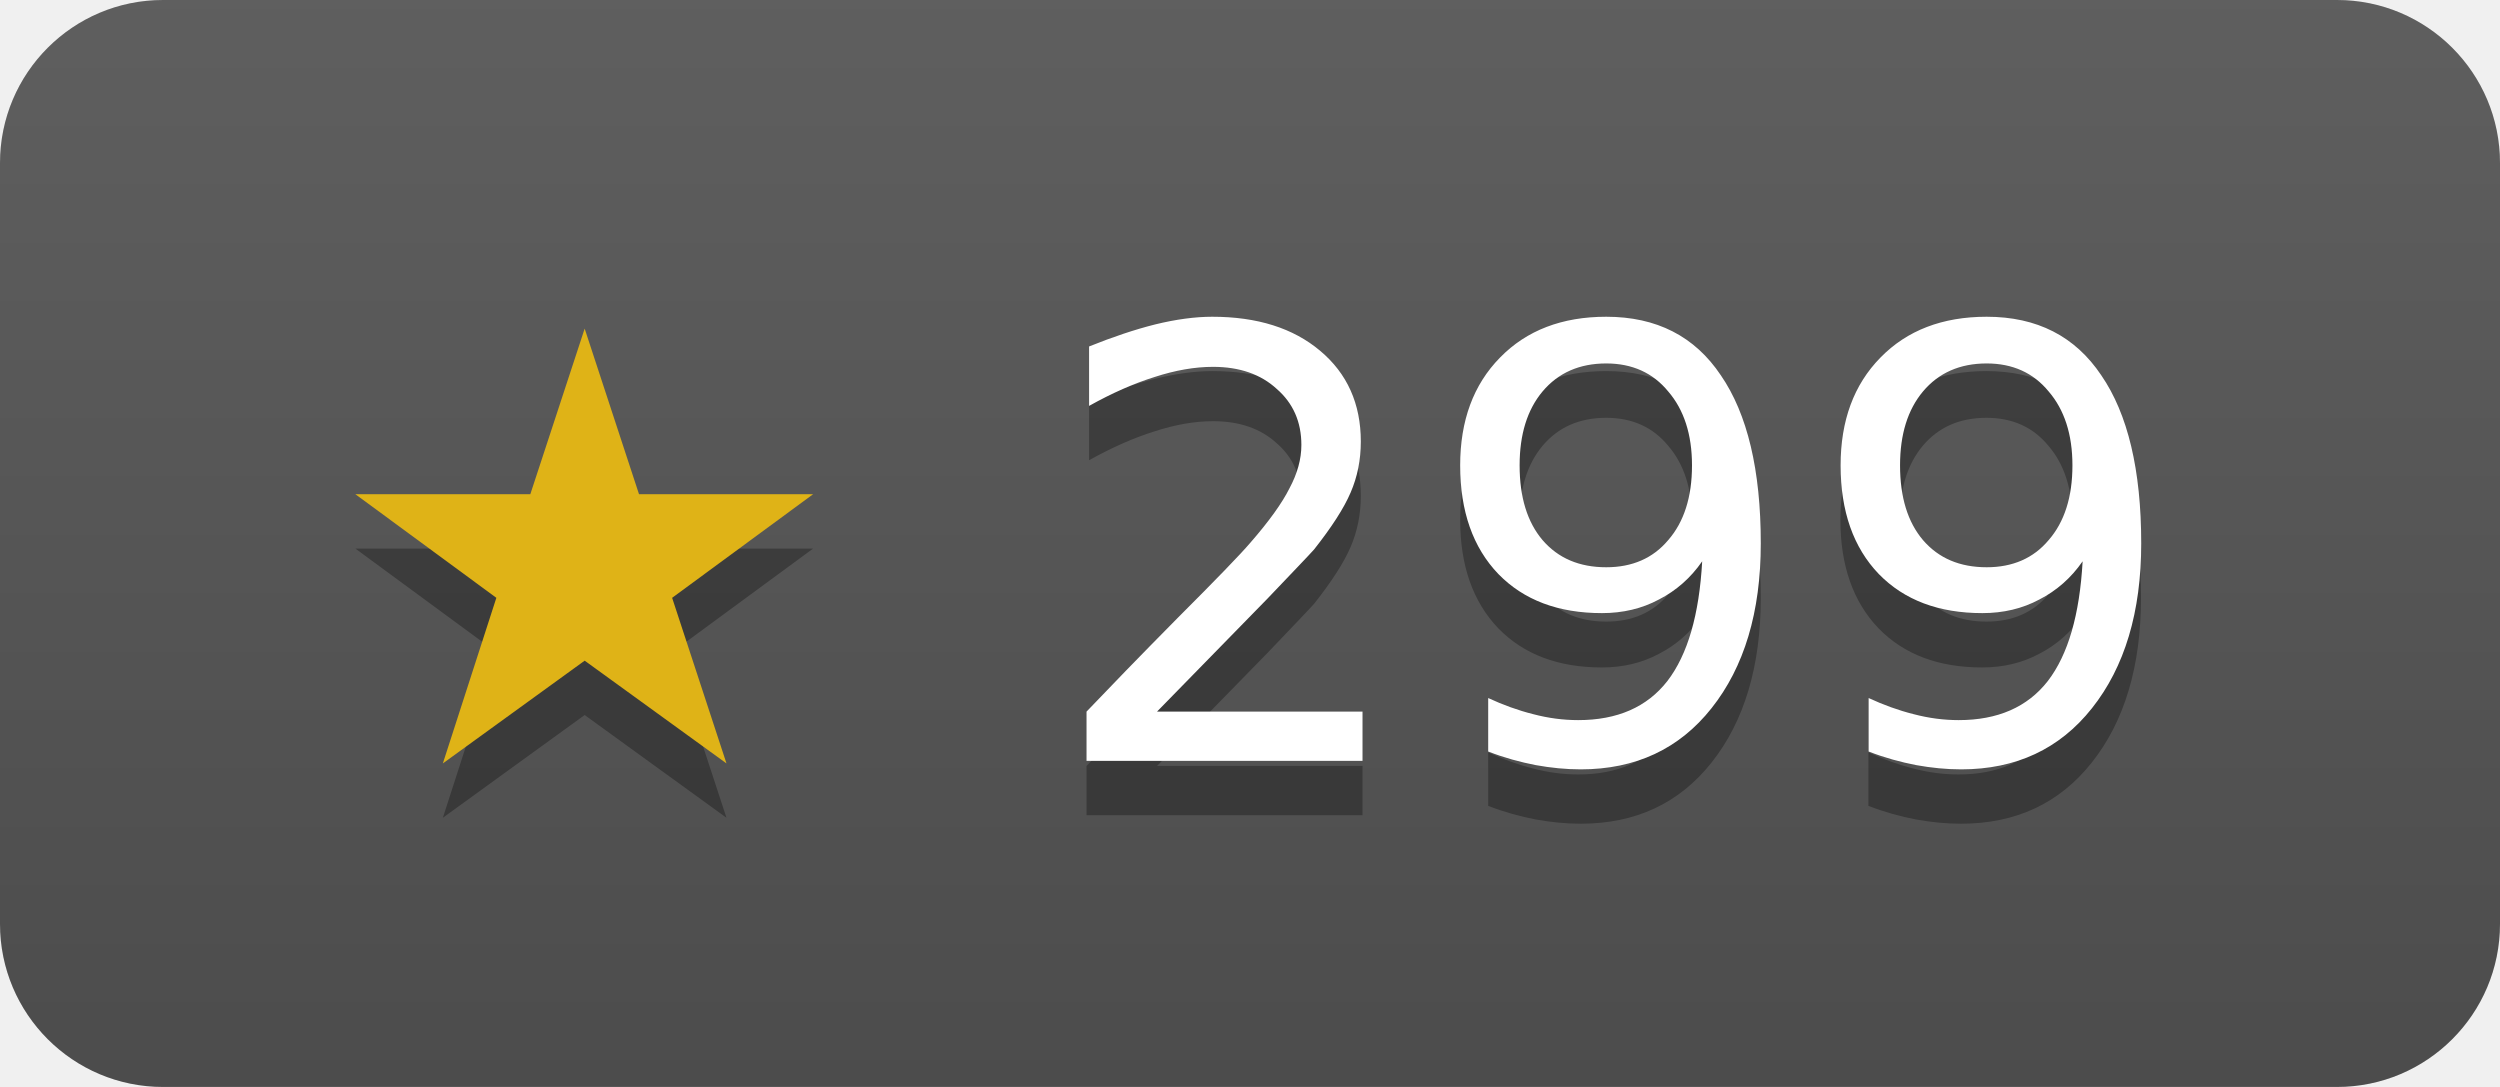
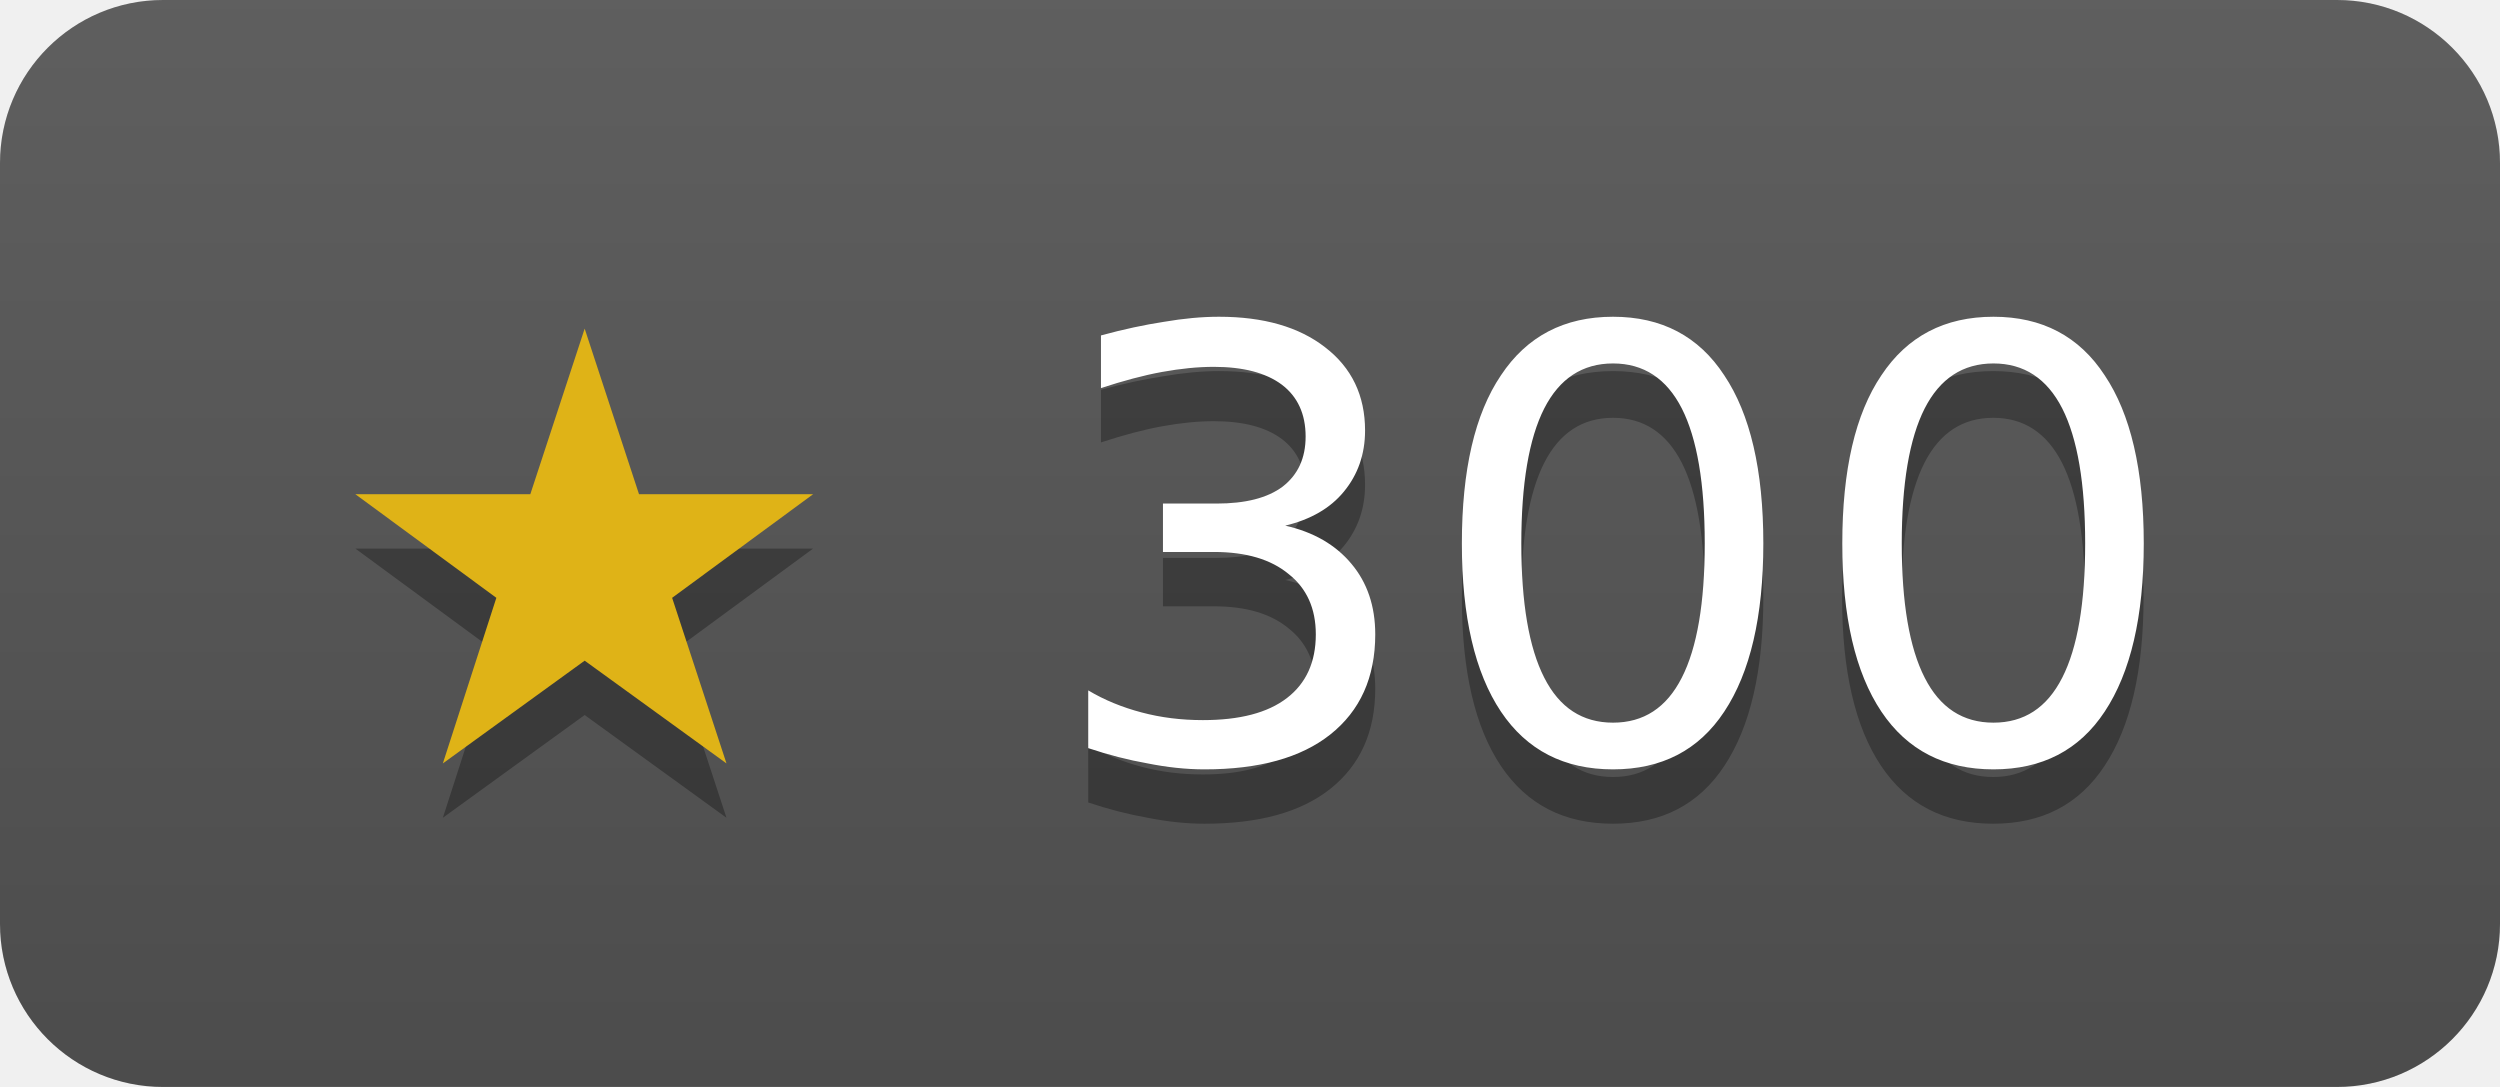
- <svg xmlns="http://www.w3.org/2000/svg" width="46" height="20" role="img" aria-label="duckdb/duckdb-go has 299 stars on GitHub">
+ <svg xmlns="http://www.w3.org/2000/svg" width="46" height="20" role="img" aria-label="duckdb/duckdb-go has 300 stars on GitHub">
  <linearGradient id="s" x2="0" y2="100%">
    <stop offset="0" stop-color="#bbb" stop-opacity=".1" />
    <stop offset="1" stop-opacity=".1" />
  </linearGradient>
  <clipPath id="r">
    <rect width="46" height="20" rx="3" fill="#fff" />
  </clipPath>
  <g clip-path="url(#r)">
    <rect width="46" height="20" fill="#555" />
    <rect width="46" height="20" fill="url(#s)" />
  </g>
  <g fill="#fff" text-anchor="middle" font-family="Verdana,Geneva,DejaVu Sans,sans-serif" font-size="11">
-     <text x="23" y="15" fill="#010101" fill-opacity=".3">★ 299</text>
+     <text x="23" y="15" fill="#010101" fill-opacity=".3">★ 300</text>
    <text x="23" y="14">
-       <tspan fill="#dfb317">★</tspan> 299</text>
+       <tspan fill="#dfb317">★</tspan> 300</text>
  </g>
</svg>
